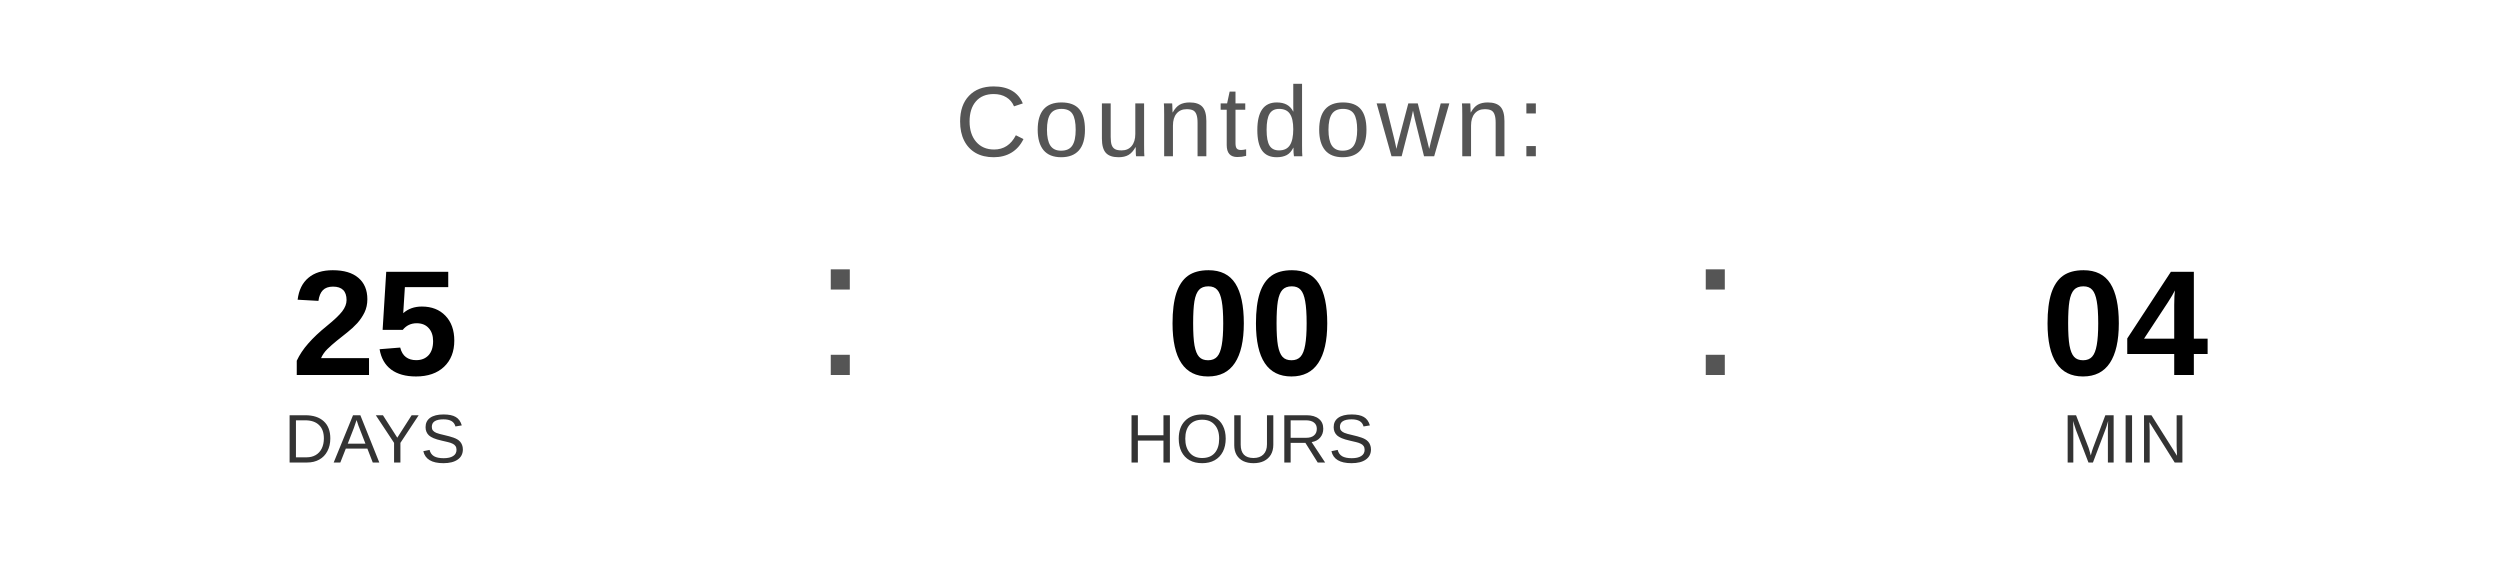
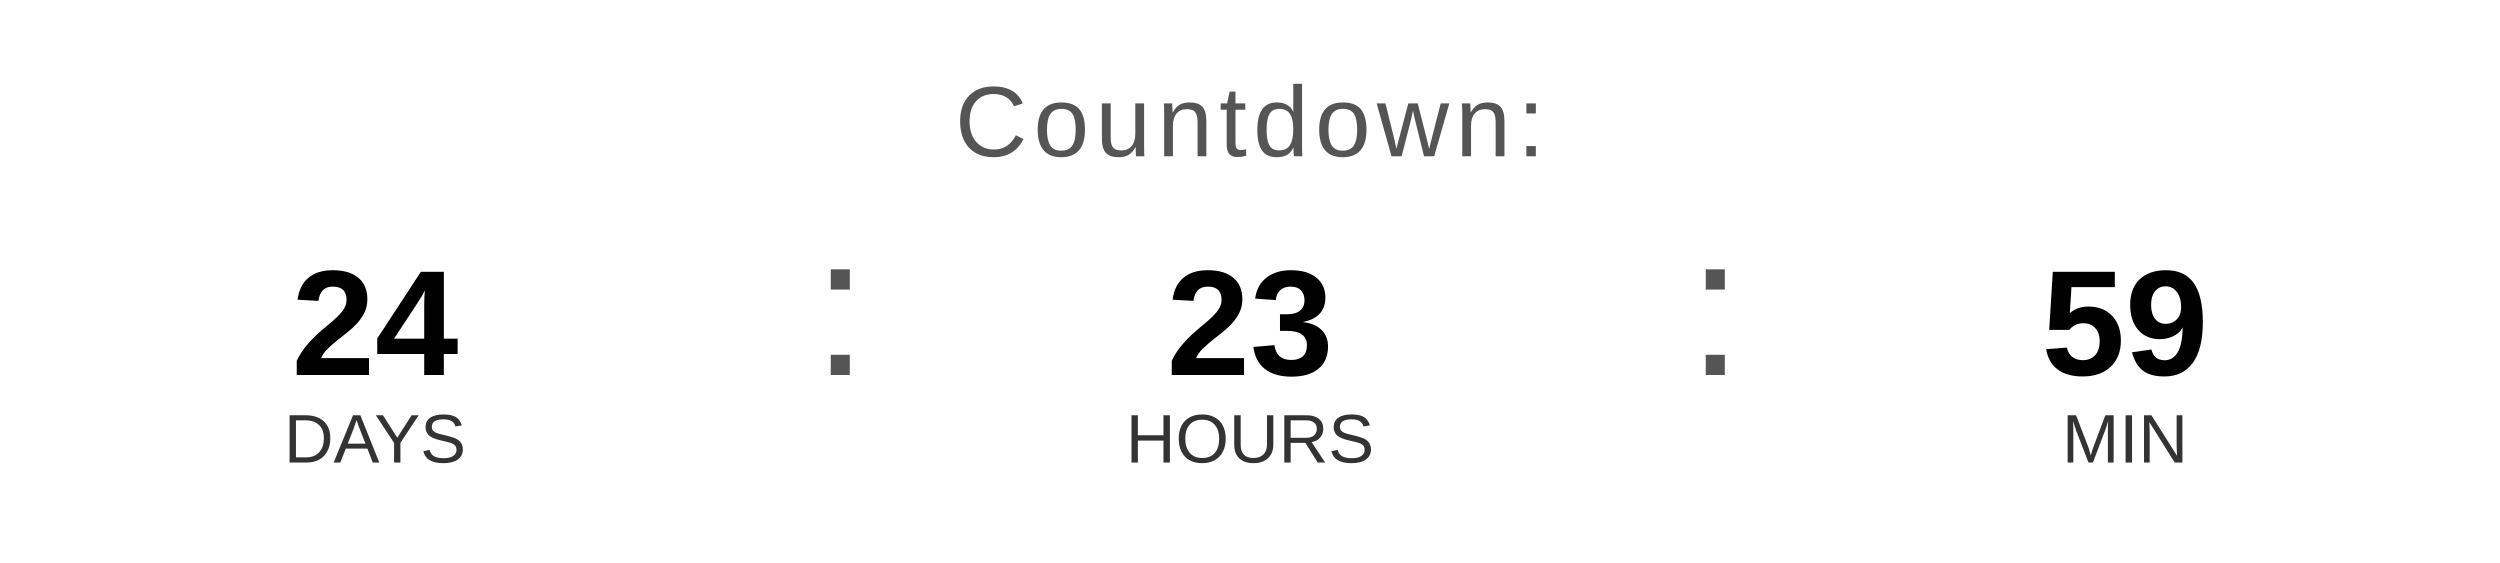
<svg xmlns="http://www.w3.org/2000/svg" width="400" height="90" viewBox="0 0 400 90">
  <text x="200" y="25" font-family="Arial, Helvetica, sans-serif" font-size="16" fill="#555555" text-anchor="middle" letter-spacing="1">
    Countdown:
  </text>
-   <text x="60" y="60" font-family="Arial, Helvetica, sans-serif" font-size="24" font-weight="bold" fill="#000000" text-anchor="middle">25</text>
+   <text x="60" y="60" font-family="Arial, Helvetica, sans-serif" font-size="24" font-weight="bold" fill="#000000" text-anchor="middle">24</text>
  <text x="60" y="74" font-family="Arial, Helvetica, sans-serif" font-size="11" fill="#333333" text-anchor="middle">DAYS</text>
  <text x="130" y="60" font-family="Arial, sans-serif" font-size="32" fill="#555555">:</text>
-   <text x="200" y="60" font-family="Arial, Helvetica, sans-serif" font-size="24" font-weight="bold" fill="#000000" text-anchor="middle">00</text>
+   <text x="200" y="60" font-family="Arial, Helvetica, sans-serif" font-size="24" font-weight="bold" fill="#000000" text-anchor="middle">23</text>
  <text x="200" y="74" font-family="Arial, Helvetica, sans-serif" font-size="11" fill="#333333" text-anchor="middle">HOURS</text>
  <text x="270" y="60" font-family="Arial, sans-serif" font-size="32" fill="#555555">:</text>
-   <text x="340" y="60" font-family="Arial, Helvetica, sans-serif" font-size="24" font-weight="bold" fill="#000000" text-anchor="middle">04</text>
+   <text x="340" y="60" font-family="Arial, Helvetica, sans-serif" font-size="24" font-weight="bold" fill="#000000" text-anchor="middle">59</text>
  <text x="340" y="74" font-family="Arial, Helvetica, sans-serif" font-size="11" fill="#333333" text-anchor="middle">MIN</text>
</svg>
